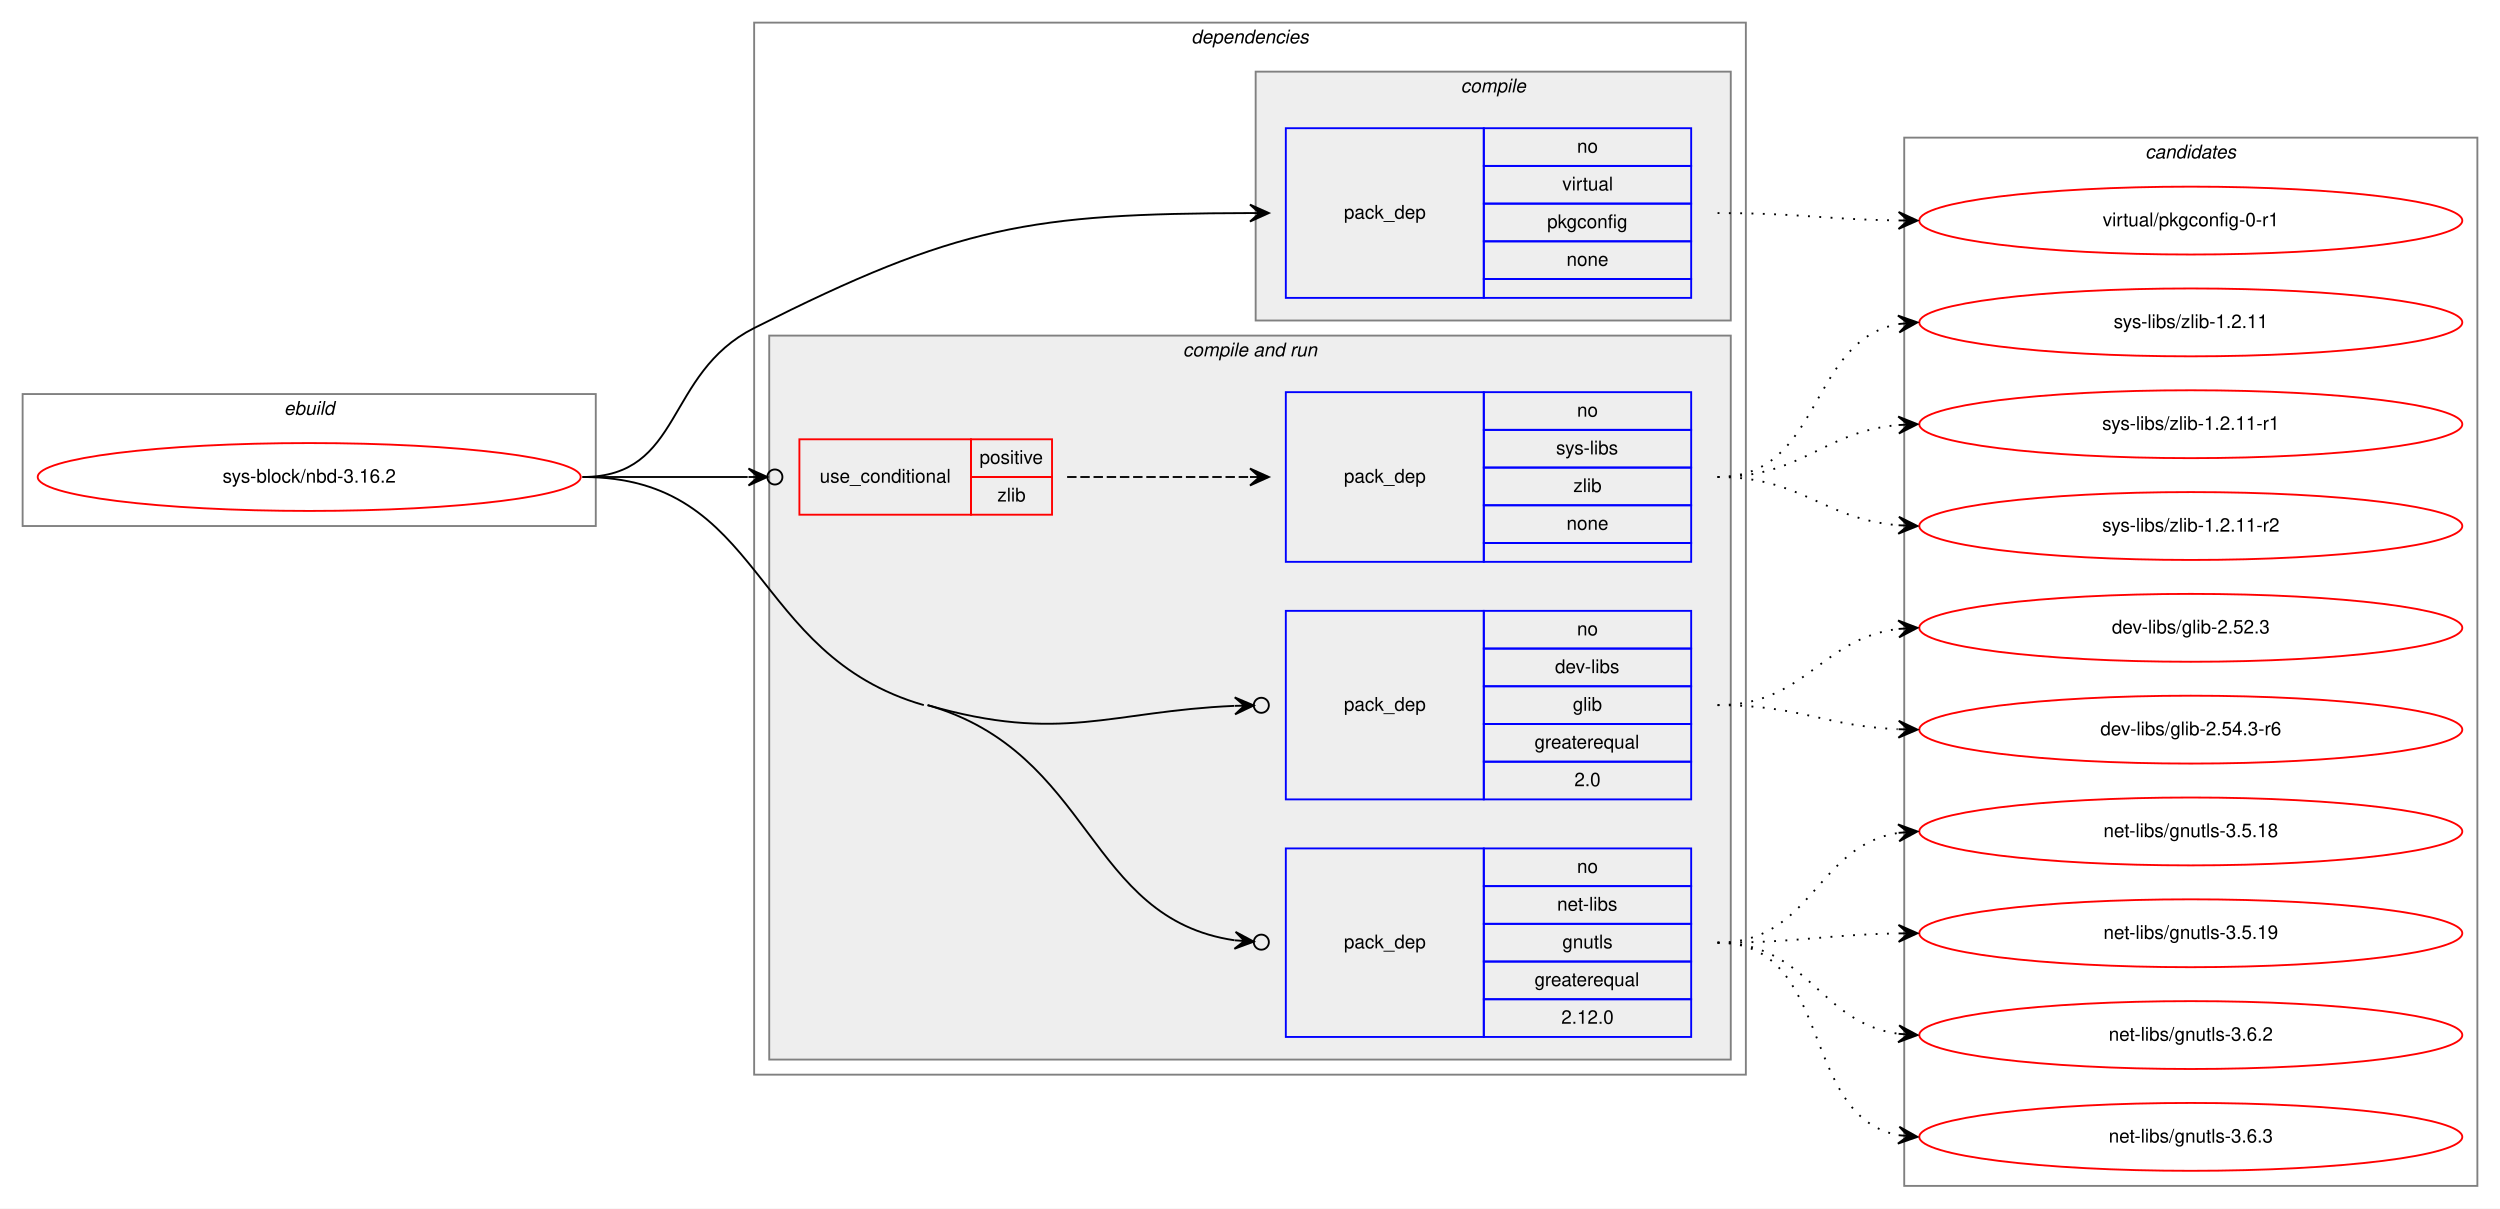
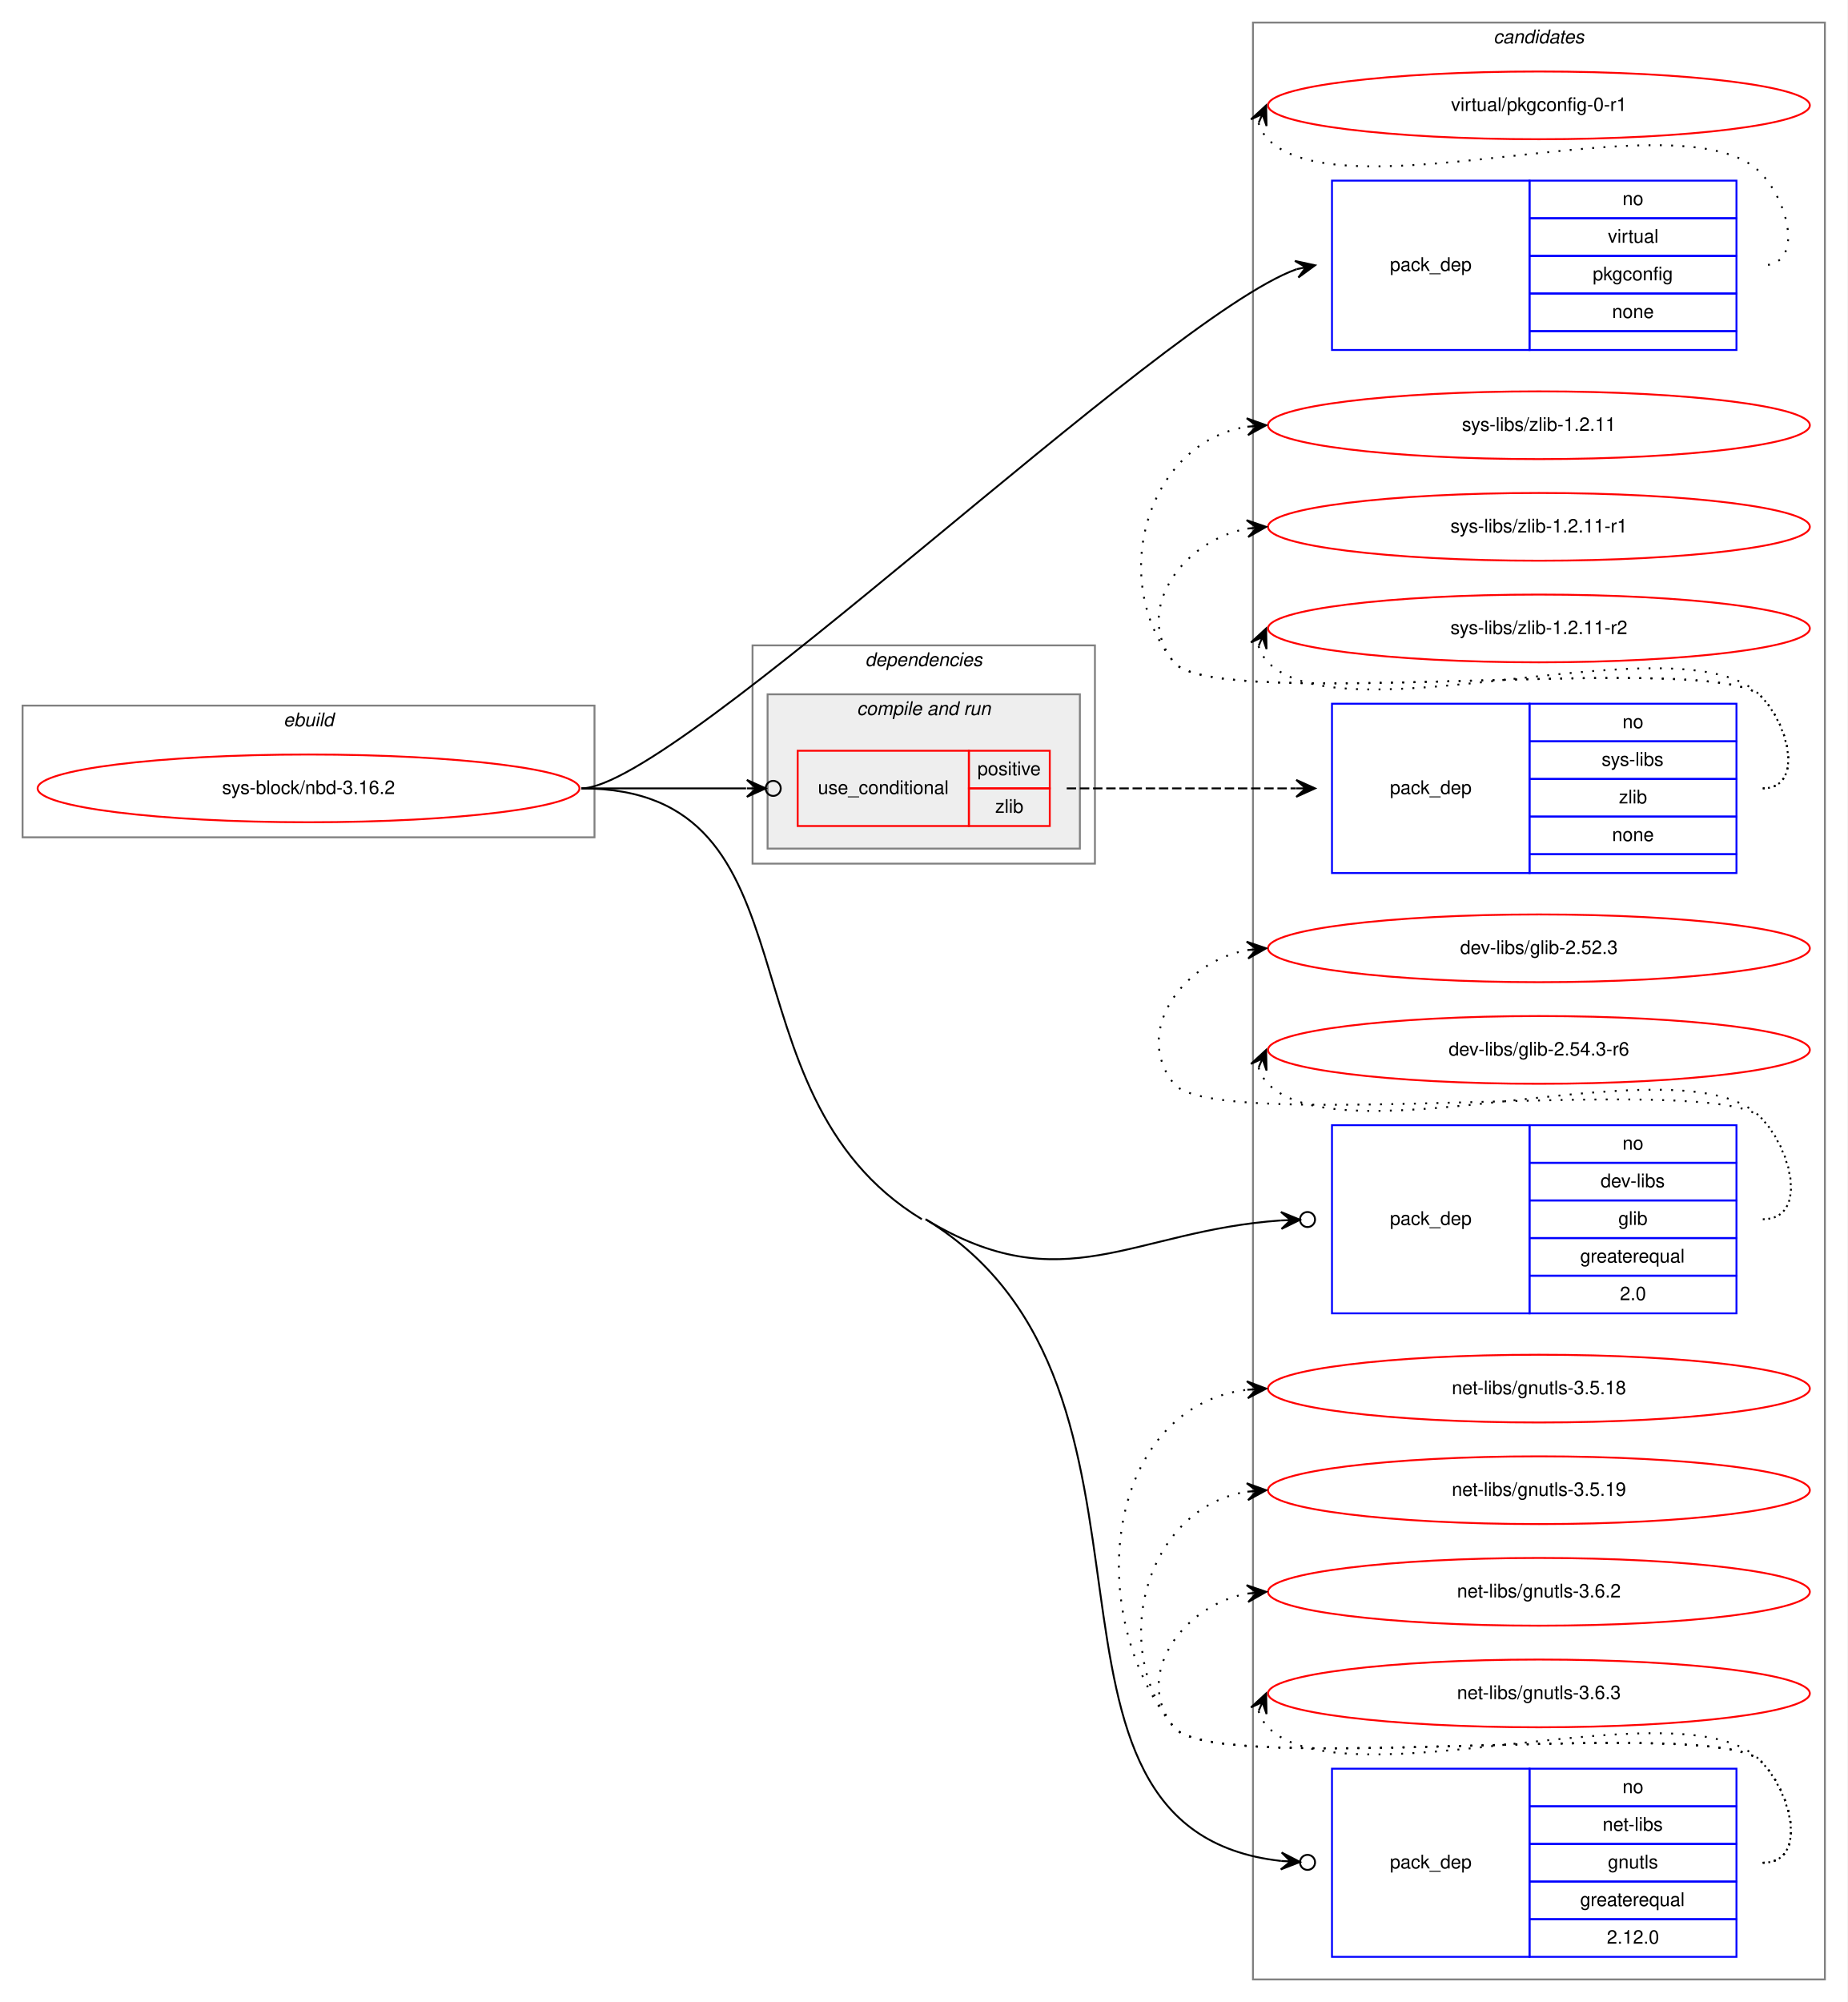
- <svg xmlns="http://www.w3.org/2000/svg" xmlns:xlink="http://www.w3.org/1999/xlink" width="1326pt" height="641pt" viewBox="0.00 0.00 1326.00 641.00">
-   <g id="graph0" class="graph" transform="scale(1 1) rotate(0) translate(4 637)">
-     <polygon fill="white" stroke="transparent" points="-4,4 -4,-637 1322,-637 1322,4 -4,4" />
+ <svg xmlns="http://www.w3.org/2000/svg" xmlns:xlink="http://www.w3.org/1999/xlink" width="982pt" height="1064pt" viewBox="0.00 0.00 982.00 1064.00">
+   <g id="graph0" class="graph" transform="scale(1 1) rotate(0) translate(4 1060)">
+     <polygon fill="white" stroke="transparent" points="-4,4 -4,-1060 978,-1060 978,4 -4,4" />
+     <g id="clust11" class="cluster">
+       <polygon fill="none" stroke="gray" points="662,-8 662,-1048 966,-1048 966,-8 662,-8" />
+       <text text-anchor="start" x="789.82" y="-1037" font-family="Helvetica,sans-Serif" font-style="italic" font-size="10.00">candidates</text>
+     </g>
    <g id="clust1" class="cluster">
-       <polygon fill="none" stroke="gray" points="8,-358 8,-428 312,-428 312,-358 8,-358" />
-       <text text-anchor="start" x="146.66" y="-417" font-family="Helvetica,sans-Serif" font-style="italic" font-size="10.00">ebuild</text>
+       <polygon fill="none" stroke="gray" points="8,-615 8,-685 312,-685 312,-615 8,-615" />
+       <text text-anchor="start" x="146.66" y="-674" font-family="Helvetica,sans-Serif" font-style="italic" font-size="10.00">ebuild</text>
    </g>
    <g id="clust2" class="cluster">
-       <polygon fill="none" stroke="gray" points="396,-67 396,-625 922,-625 922,-67 396,-67" />
-       <text text-anchor="start" x="627.86" y="-614" font-family="Helvetica,sans-Serif" font-style="italic" font-size="10.00">dependencies</text>
-     </g>
-     <g id="clust3" class="cluster">
-       <polygon fill="#eeeeee" stroke="gray" points="662,-467 662,-599 914,-599 914,-467 662,-467" />
-       <text text-anchor="start" x="770.77" y="-588" font-family="Helvetica,sans-Serif" font-style="italic" font-size="10.00">compile</text>
+       <polygon fill="none" stroke="gray" points="396,-601 396,-717 578,-717 578,-601 396,-601" />
+       <text text-anchor="start" x="455.86" y="-706" font-family="Helvetica,sans-Serif" font-style="italic" font-size="10.00">dependencies</text>
    </g>
    <g id="clust5" class="cluster">
-       <polygon fill="#eeeeee" stroke="gray" points="404,-75 404,-459 914,-459 914,-75 404,-75" />
-       <text text-anchor="start" x="623.42" y="-448" font-family="Helvetica,sans-Serif" font-style="italic" font-size="10.00">compile and run</text>
-     </g>
-     <g id="clust11" class="cluster">
-       <polygon fill="none" stroke="gray" points="1006,-8 1006,-564 1310,-564 1310,-8 1006,-8" />
-       <text text-anchor="start" x="1133.82" y="-553" font-family="Helvetica,sans-Serif" font-style="italic" font-size="10.00">candidates</text>
+       <polygon fill="#eeeeee" stroke="gray" points="404,-609 404,-691 570,-691 570,-609 404,-609" />
+       <text text-anchor="start" x="451.42" y="-680" font-family="Helvetica,sans-Serif" font-style="italic" font-size="10.00">compile and run</text>
    </g>
    <g id="node1" class="node">
      <g id="a_node1">
        <a xlink:href="../sys-block/nbd-3.16.2.svg" xlink:title="sys-block/nbd-3.16.2">
-           <ellipse fill="none" stroke="red" cx="160" cy="-384" rx="144" ry="18" />
-           <text text-anchor="middle" x="160" y="-381" font-family="Helvetica,sans-Serif" font-size="10.00">sys-block/nbd-3.16.2</text>
+           <ellipse fill="none" stroke="red" cx="160" cy="-641" rx="144" ry="18" />
+           <text text-anchor="middle" x="160" y="-638" font-family="Helvetica,sans-Serif" font-size="10.00">sys-block/nbd-3.16.2</text>
        </a>
      </g>
    </g>
    <g id="node2" class="node">
-       <polygon fill="none" stroke="blue" points="678,-479 678,-569 783,-569 783,-479 678,-479" />
-       <text text-anchor="start" x="708.82" y="-521" font-family="Helvetica,sans-Serif" font-size="10.00">pack_dep</text>
-       <polygon fill="none" stroke="blue" points="783,-549 783,-569 893,-569 893,-549 783,-549" />
-       <text text-anchor="start" x="832.44" y="-556" font-family="Helvetica,sans-Serif" font-size="10.00">no</text>
-       <polygon fill="none" stroke="blue" points="783,-529 783,-549 893,-549 893,-529 783,-529" />
-       <text text-anchor="start" x="824.66" y="-536" font-family="Helvetica,sans-Serif" font-size="10.00">virtual</text>
-       <polygon fill="none" stroke="blue" points="783,-509 783,-529 893,-529 893,-509 783,-509" />
-       <text text-anchor="start" x="816.6" y="-516" font-family="Helvetica,sans-Serif" font-size="10.00">pkgconfig</text>
-       <polygon fill="none" stroke="blue" points="783,-489 783,-509 893,-509 893,-489 783,-489" />
-       <text text-anchor="start" x="826.88" y="-496" font-family="Helvetica,sans-Serif" font-size="10.00">none</text>
-       <polygon fill="none" stroke="blue" points="783,-479 783,-489 893,-489 893,-479 783,-479" />
+       <polygon fill="none" stroke="blue" points="704,-874 704,-964 809,-964 809,-874 704,-874" />
+       <text text-anchor="start" x="734.82" y="-916" font-family="Helvetica,sans-Serif" font-size="10.00">pack_dep</text>
+       <polygon fill="none" stroke="blue" points="809,-944 809,-964 919,-964 919,-944 809,-944" />
+       <text text-anchor="start" x="858.44" y="-951" font-family="Helvetica,sans-Serif" font-size="10.00">no</text>
+       <polygon fill="none" stroke="blue" points="809,-924 809,-944 919,-944 919,-924 809,-924" />
+       <text text-anchor="start" x="850.66" y="-931" font-family="Helvetica,sans-Serif" font-size="10.00">virtual</text>
+       <polygon fill="none" stroke="blue" points="809,-904 809,-924 919,-924 919,-904 809,-904" />
+       <text text-anchor="start" x="842.6" y="-911" font-family="Helvetica,sans-Serif" font-size="10.00">pkgconfig</text>
+       <polygon fill="none" stroke="blue" points="809,-884 809,-904 919,-904 919,-884 809,-884" />
+       <text text-anchor="start" x="852.88" y="-891" font-family="Helvetica,sans-Serif" font-size="10.00">none</text>
+       <polygon fill="none" stroke="blue" points="809,-874 809,-884 919,-884 919,-874 809,-874" />
    </g>
    <g id="edge1" class="edge">
-       <path fill="none" stroke="black" d="M305,-384C358.56,-384 348.19,-438.87 396,-463 503.96,-517.48 542.56,-523.69 658.99,-523.99" />
-       <polygon fill="black" stroke="black" points="669,-524 658.99,-528.49 664,-523.99 659,-523.99 659,-523.99 659,-523.99 664,-523.99 659.01,-519.49 669,-524 669,-524" />
+       <path fill="none" stroke="black" d="M305,-641C355.51,-641 613.58,-891.48 685.17,-916.92" />
+       <polygon fill="black" stroke="black" points="695,-919 684.29,-921.33 690.11,-917.97 685.22,-916.93 685.22,-916.93 685.22,-916.93 690.11,-917.97 686.15,-912.53 695,-919 695,-919" />
    </g>
    <g id="node3" class="node">
-       <polygon fill="none" stroke="red" points="420,-364 420,-404 511,-404 511,-364 420,-364" />
-       <text text-anchor="start" x="430.75" y="-381" font-family="Helvetica,sans-Serif" font-size="10.00">use_conditional</text>
-       <polygon fill="none" stroke="red" points="511,-384 511,-404 554,-404 554,-384 511,-384" />
-       <text text-anchor="start" x="515.55" y="-391" font-family="Helvetica,sans-Serif" font-size="10.00">positive</text>
-       <polygon fill="none" stroke="red" points="511,-364 511,-384 554,-384 554,-364 511,-364" />
-       <text text-anchor="start" x="525" y="-371" font-family="Helvetica,sans-Serif" font-size="10.00">zlib</text>
+       <polygon fill="none" stroke="red" points="420,-621 420,-661 511,-661 511,-621 420,-621" />
+       <text text-anchor="start" x="430.75" y="-638" font-family="Helvetica,sans-Serif" font-size="10.00">use_conditional</text>
+       <polygon fill="none" stroke="red" points="511,-641 511,-661 554,-661 554,-641 511,-641" />
+       <text text-anchor="start" x="515.55" y="-648" font-family="Helvetica,sans-Serif" font-size="10.00">positive</text>
+       <polygon fill="none" stroke="red" points="511,-621 511,-641 554,-641 554,-621 511,-621" />
+       <text text-anchor="start" x="525" y="-628" font-family="Helvetica,sans-Serif" font-size="10.00">zlib</text>
    </g>
    <g id="edge3" class="edge">
-       <path fill="none" stroke="black" d="M305,-384C345.3,-384 359.75,-384 392.57,-384" />
-       <ellipse fill="none" stroke="black" cx="407" cy="-384" rx="4" ry="4" />
-       <polygon fill="black" stroke="black" points="403,-384 393,-388.5 398,-384 393,-384 393,-384 393,-384 398,-384 393,-379.5 403,-384 403,-384" />
+       <path fill="none" stroke="black" d="M305,-641C345.3,-641 359.75,-641 392.57,-641" />
+       <ellipse fill="none" stroke="black" cx="407" cy="-641" rx="4" ry="4" />
+       <polygon fill="black" stroke="black" points="403,-641 393,-645.5 398,-641 393,-641 393,-641 393,-641 398,-641 393,-636.5 403,-641 403,-641" />
    </g>
    <g id="node5" class="node">
-       <polygon fill="none" stroke="blue" points="678,-213 678,-313 783,-313 783,-213 678,-213" />
-       <text text-anchor="start" x="708.82" y="-260" font-family="Helvetica,sans-Serif" font-size="10.00">pack_dep</text>
-       <polygon fill="none" stroke="blue" points="783,-293 783,-313 893,-313 893,-293 783,-293" />
-       <text text-anchor="start" x="832.44" y="-300" font-family="Helvetica,sans-Serif" font-size="10.00">no</text>
-       <polygon fill="none" stroke="blue" points="783,-273 783,-293 893,-293 893,-273 783,-273" />
-       <text text-anchor="start" x="820.77" y="-280" font-family="Helvetica,sans-Serif" font-size="10.00">dev-libs</text>
-       <polygon fill="none" stroke="blue" points="783,-253 783,-273 893,-273 893,-253 783,-253" />
-       <text text-anchor="start" x="830.22" y="-260" font-family="Helvetica,sans-Serif" font-size="10.00">glib</text>
-       <polygon fill="none" stroke="blue" points="783,-233 783,-253 893,-253 893,-233 783,-233" />
-       <text text-anchor="start" x="809.92" y="-240" font-family="Helvetica,sans-Serif" font-size="10.00">greaterequal</text>
-       <polygon fill="none" stroke="blue" points="783,-213 783,-233 893,-233 893,-213 783,-213" />
-       <text text-anchor="start" x="831.05" y="-220" font-family="Helvetica,sans-Serif" font-size="10.00">2.0</text>
+       <polygon fill="none" stroke="blue" points="704,-362 704,-462 809,-462 809,-362 704,-362" />
+       <text text-anchor="start" x="734.82" y="-409" font-family="Helvetica,sans-Serif" font-size="10.00">pack_dep</text>
+       <polygon fill="none" stroke="blue" points="809,-442 809,-462 919,-462 919,-442 809,-442" />
+       <text text-anchor="start" x="858.44" y="-449" font-family="Helvetica,sans-Serif" font-size="10.00">no</text>
+       <polygon fill="none" stroke="blue" points="809,-422 809,-442 919,-442 919,-422 809,-422" />
+       <text text-anchor="start" x="846.77" y="-429" font-family="Helvetica,sans-Serif" font-size="10.00">dev-libs</text>
+       <polygon fill="none" stroke="blue" points="809,-402 809,-422 919,-422 919,-402 809,-402" />
+       <text text-anchor="start" x="856.22" y="-409" font-family="Helvetica,sans-Serif" font-size="10.00">glib</text>
+       <polygon fill="none" stroke="blue" points="809,-382 809,-402 919,-402 919,-382 809,-382" />
+       <text text-anchor="start" x="835.92" y="-389" font-family="Helvetica,sans-Serif" font-size="10.00">greaterequal</text>
+       <polygon fill="none" stroke="blue" points="809,-362 809,-382 919,-382 919,-362 809,-362" />
+       <text text-anchor="start" x="857.05" y="-369" font-family="Helvetica,sans-Serif" font-size="10.00">2.0</text>
    </g>
    <g id="edge4" class="edge">
-       <path fill="none" stroke="black" d="M488,-263C559.11,-242.52 584.48,-259.72 650.72,-262.61" />
-       <ellipse fill="none" stroke="black" cx="665" cy="-262.91" rx="4" ry="4" />
-       <polygon fill="black" stroke="black" points="661,-262.83 650.91,-267.11 656,-262.72 651,-262.61 651,-262.61 651,-262.61 656,-262.72 651.1,-258.11 661,-262.83 661,-262.83" />
+       <path fill="none" stroke="black" d="M488,-412C561.23,-367.46 597.83,-405.91 676.88,-411.38" />
+       <ellipse fill="none" stroke="black" cx="691" cy="-411.86" rx="4" ry="4" />
+       <polygon fill="black" stroke="black" points="687,-411.72 676.86,-415.88 682.01,-411.55 677.01,-411.38 677.01,-411.38 677.01,-411.38 682.01,-411.55 677.17,-406.88 687,-411.72 687,-411.72" />
    </g>
    <g id="node6" class="node">
-       <polygon fill="none" stroke="blue" points="678,-87 678,-187 783,-187 783,-87 678,-87" />
-       <text text-anchor="start" x="708.82" y="-134" font-family="Helvetica,sans-Serif" font-size="10.00">pack_dep</text>
-       <polygon fill="none" stroke="blue" points="783,-167 783,-187 893,-187 893,-167 783,-167" />
-       <text text-anchor="start" x="832.44" y="-174" font-family="Helvetica,sans-Serif" font-size="10.00">no</text>
-       <polygon fill="none" stroke="blue" points="783,-147 783,-167 893,-167 893,-147 783,-147" />
-       <text text-anchor="start" x="821.88" y="-154" font-family="Helvetica,sans-Serif" font-size="10.00">net-libs</text>
-       <polygon fill="none" stroke="blue" points="783,-127 783,-147 893,-147 893,-127 783,-127" />
-       <text text-anchor="start" x="824.66" y="-134" font-family="Helvetica,sans-Serif" font-size="10.00">gnutls</text>
-       <polygon fill="none" stroke="blue" points="783,-107 783,-127 893,-127 893,-107 783,-107" />
-       <text text-anchor="start" x="809.92" y="-114" font-family="Helvetica,sans-Serif" font-size="10.00">greaterequal</text>
-       <polygon fill="none" stroke="blue" points="783,-87 783,-107 893,-107 893,-87 783,-87" />
-       <text text-anchor="start" x="824.1" y="-94" font-family="Helvetica,sans-Serif" font-size="10.00">2.12.0</text>
+       <polygon fill="none" stroke="blue" points="704,-20 704,-120 809,-120 809,-20 704,-20" />
+       <text text-anchor="start" x="734.82" y="-67" font-family="Helvetica,sans-Serif" font-size="10.00">pack_dep</text>
+       <polygon fill="none" stroke="blue" points="809,-100 809,-120 919,-120 919,-100 809,-100" />
+       <text text-anchor="start" x="858.44" y="-107" font-family="Helvetica,sans-Serif" font-size="10.00">no</text>
+       <polygon fill="none" stroke="blue" points="809,-80 809,-100 919,-100 919,-80 809,-80" />
+       <text text-anchor="start" x="847.88" y="-87" font-family="Helvetica,sans-Serif" font-size="10.00">net-libs</text>
+       <polygon fill="none" stroke="blue" points="809,-60 809,-80 919,-80 919,-60 809,-60" />
+       <text text-anchor="start" x="850.66" y="-67" font-family="Helvetica,sans-Serif" font-size="10.00">gnutls</text>
+       <polygon fill="none" stroke="blue" points="809,-40 809,-60 919,-60 919,-40 809,-40" />
+       <text text-anchor="start" x="835.92" y="-47" font-family="Helvetica,sans-Serif" font-size="10.00">greaterequal</text>
+       <polygon fill="none" stroke="blue" points="809,-20 809,-40 919,-40 919,-20 809,-20" />
+       <text text-anchor="start" x="850.1" y="-27" font-family="Helvetica,sans-Serif" font-size="10.00">2.12.0</text>
    </g>
    <g id="edge5" class="edge">
-       <path fill="none" stroke="black" d="M488,-263C575.93,-237.68 572.01,-149.82 650.86,-138.26" />
-       <ellipse fill="none" stroke="black" cx="665.01" cy="-137.28" rx="4" ry="4" />
-       <polygon fill="black" stroke="black" points="661.02,-137.55 651.35,-142.73 656.03,-137.9 651.04,-138.25 651.04,-138.25 651.04,-138.25 656.03,-137.9 650.73,-133.76 661.02,-137.55 661.02,-137.55" />
-       <path fill="none" stroke="black" d="M305,-384C401.76,-384 393.01,-289.78 486,-263" />
+       <path fill="none" stroke="black" d="M488,-412C634.32,-323.02 525.82,-87.84 676.89,-70.96" />
+       <ellipse fill="none" stroke="black" cx="691.01" cy="-70.21" rx="4" ry="4" />
+       <polygon fill="black" stroke="black" points="687.01,-70.42 677.26,-75.45 682.02,-70.69 677.03,-70.95 677.03,-70.95 677.03,-70.95 682.02,-70.69 676.79,-66.46 687.01,-70.42 687.01,-70.42" />
+       <path fill="none" stroke="black" d="M305,-641C434.73,-641 375.16,-479.41 486,-412" />
    </g>
    <g id="node7" class="node">
      <g id="a_node7">
        <a xlink:href="../virtual/pkgconfig-0-r1.svg" xlink:title="virtual/pkgconfig-0-r1">
-           <ellipse fill="none" stroke="red" cx="1158" cy="-520" rx="144" ry="18" />
-           <text text-anchor="middle" x="1158" y="-517" font-family="Helvetica,sans-Serif" font-size="10.00">virtual/pkgconfig-0-r1</text>
+           <ellipse fill="none" stroke="red" cx="814" cy="-1004" rx="144" ry="18" />
+           <text text-anchor="middle" x="814" y="-1001" font-family="Helvetica,sans-Serif" font-size="10.00">virtual/pkgconfig-0-r1</text>
        </a>
      </g>
    </g>
    <g id="edge6" class="edge">
-       <path fill="none" stroke="black" stroke-dasharray="1,5" d="M907,-524C950.46,-524 963.81,-520.6 1002.57,-520.07" />
-       <polygon fill="black" stroke="black" points="1013,-520 1003.03,-524.57 1008,-520.03 1003,-520.07 1003,-520.07 1003,-520.07 1008,-520.03 1002.97,-515.57 1013,-520 1013,-520" />
+       <path fill="none" stroke="black" stroke-dasharray="1,5" d="M664.98,-994.58C665.95,-991.46 667.8,-988.23 670,-986 711,-944.46 891.74,-1010.25 932,-968 947.03,-952.23 954.78,-919 933,-919" />
+       <polygon fill="black" stroke="black" points="669,-1004 660.94,-996.57 667.04,-999.4 665.07,-994.8 665.07,-994.8 665.07,-994.8 667.04,-999.4 669.21,-993.04 669,-1004 669,-1004" />
    </g>
    <g id="node4" class="node">
-       <polygon fill="none" stroke="blue" points="678,-339 678,-429 783,-429 783,-339 678,-339" />
-       <text text-anchor="start" x="708.82" y="-381" font-family="Helvetica,sans-Serif" font-size="10.00">pack_dep</text>
-       <polygon fill="none" stroke="blue" points="783,-409 783,-429 893,-429 893,-409 783,-409" />
-       <text text-anchor="start" x="832.44" y="-416" font-family="Helvetica,sans-Serif" font-size="10.00">no</text>
-       <polygon fill="none" stroke="blue" points="783,-389 783,-409 893,-409 893,-389 783,-389" />
-       <text text-anchor="start" x="821.33" y="-396" font-family="Helvetica,sans-Serif" font-size="10.00">sys-libs</text>
-       <polygon fill="none" stroke="blue" points="783,-369 783,-389 893,-389 893,-369 783,-369" />
-       <text text-anchor="start" x="830.5" y="-376" font-family="Helvetica,sans-Serif" font-size="10.00">zlib</text>
-       <polygon fill="none" stroke="blue" points="783,-349 783,-369 893,-369 893,-349 783,-349" />
-       <text text-anchor="start" x="826.88" y="-356" font-family="Helvetica,sans-Serif" font-size="10.00">none</text>
-       <polygon fill="none" stroke="blue" points="783,-339 783,-349 893,-349 893,-339 783,-339" />
+       <polygon fill="none" stroke="blue" points="704,-596 704,-686 809,-686 809,-596 704,-596" />
+       <text text-anchor="start" x="734.82" y="-638" font-family="Helvetica,sans-Serif" font-size="10.00">pack_dep</text>
+       <polygon fill="none" stroke="blue" points="809,-666 809,-686 919,-686 919,-666 809,-666" />
+       <text text-anchor="start" x="858.44" y="-673" font-family="Helvetica,sans-Serif" font-size="10.00">no</text>
+       <polygon fill="none" stroke="blue" points="809,-646 809,-666 919,-666 919,-646 809,-646" />
+       <text text-anchor="start" x="847.33" y="-653" font-family="Helvetica,sans-Serif" font-size="10.00">sys-libs</text>
+       <polygon fill="none" stroke="blue" points="809,-626 809,-646 919,-646 919,-626 809,-626" />
+       <text text-anchor="start" x="856.5" y="-633" font-family="Helvetica,sans-Serif" font-size="10.00">zlib</text>
+       <polygon fill="none" stroke="blue" points="809,-606 809,-626 919,-626 919,-606 809,-606" />
+       <text text-anchor="start" x="852.88" y="-613" font-family="Helvetica,sans-Serif" font-size="10.00">none</text>
+       <polygon fill="none" stroke="blue" points="809,-596 809,-606 919,-606 919,-596 809,-596" />
    </g>
    <g id="edge2" class="edge">
-       <path fill="none" stroke="black" stroke-dasharray="5,2" d="M562,-384C606.03,-384 619.48,-384 658.97,-384" />
-       <polygon fill="black" stroke="black" points="669,-384 659,-388.5 664,-384 659,-384 659,-384 659,-384 664,-384 659,-379.5 669,-384 669,-384" />
+       <path fill="none" stroke="black" stroke-dasharray="5,2" d="M563,-641C618.11,-641 634.4,-641 684.81,-641" />
+       <polygon fill="black" stroke="black" points="695,-641 685,-645.5 690,-641 685,-641 685,-641 685,-641 690,-641 685,-636.5 695,-641 695,-641" />
    </g>
    <g id="node8" class="node">
      <g id="a_node8">
        <a xlink:href="../sys-libs/zlib-1.2.11.svg" xlink:title="sys-libs/zlib-1.2.11">
-           <ellipse fill="none" stroke="red" cx="1158" cy="-466" rx="144" ry="18" />
-           <text text-anchor="middle" x="1158" y="-463" font-family="Helvetica,sans-Serif" font-size="10.00">sys-libs/zlib-1.2.11</text>
+           <ellipse fill="none" stroke="red" cx="814" cy="-834" rx="144" ry="18" />
+           <text text-anchor="middle" x="814" y="-831" font-family="Helvetica,sans-Serif" font-size="10.00">sys-libs/zlib-1.2.11</text>
        </a>
      </g>
    </g>
    <g id="edge7" class="edge">
-       <path fill="none" stroke="black" stroke-dasharray="1,5" d="M907,-384C962.96,-384 954.76,-456.37 1002.95,-465.13" />
-       <polygon fill="black" stroke="black" points="1013,-466 1002.65,-469.63 1008.02,-465.57 1003.04,-465.14 1003.04,-465.14 1003.04,-465.14 1008.02,-465.57 1003.42,-460.66 1013,-466 1013,-466" />
+       <path fill="none" stroke="black" stroke-dasharray="1,5" d="M933,-641C954.78,-641 947.3,-674.5 932,-690 907.61,-714.71 641.83,-681 620,-708 584.44,-751.99 606.01,-824.82 658.79,-833.21" />
+       <polygon fill="black" stroke="black" points="669,-834 658.68,-837.71 664.02,-833.61 659.03,-833.22 659.03,-833.22 659.03,-833.22 664.02,-833.61 659.38,-828.74 669,-834 669,-834" />
    </g>
    <g id="node9" class="node">
      <g id="a_node9">
        <a xlink:href="../sys-libs/zlib-1.2.11-r1.svg" xlink:title="sys-libs/zlib-1.2.11-r1">
-           <ellipse fill="none" stroke="red" cx="1158" cy="-412" rx="144" ry="18" />
-           <text text-anchor="middle" x="1158" y="-409" font-family="Helvetica,sans-Serif" font-size="10.00">sys-libs/zlib-1.2.11-r1</text>
+           <ellipse fill="none" stroke="red" cx="814" cy="-780" rx="144" ry="18" />
+           <text text-anchor="middle" x="814" y="-777" font-family="Helvetica,sans-Serif" font-size="10.00">sys-libs/zlib-1.2.11-r1</text>
        </a>
      </g>
    </g>
    <g id="edge8" class="edge">
-       <path fill="none" stroke="black" stroke-dasharray="1,5" d="M907,-384C952.11,-384 962.78,-408 1002.78,-411.56" />
-       <polygon fill="black" stroke="black" points="1013,-412 1002.82,-416.07 1008,-411.78 1003.01,-411.57 1003.01,-411.57 1003.01,-411.57 1008,-411.78 1003.2,-407.07 1013,-412 1013,-412" />
+       <path fill="none" stroke="black" stroke-dasharray="1,5" d="M933,-641C954.78,-641 947.3,-674.5 932,-690 907.61,-714.71 641.83,-681 620,-708 597.85,-735.4 624.55,-772.57 658.71,-779.02" />
+       <polygon fill="black" stroke="black" points="669,-780 658.62,-783.54 664.02,-779.53 659.04,-779.06 659.04,-779.06 659.04,-779.06 664.02,-779.53 659.47,-774.58 669,-780 669,-780" />
    </g>
    <g id="node10" class="node">
      <g id="a_node10">
        <a xlink:href="../sys-libs/zlib-1.2.11-r2.svg" xlink:title="sys-libs/zlib-1.2.11-r2">
-           <ellipse fill="none" stroke="red" cx="1158" cy="-358" rx="144" ry="18" />
-           <text text-anchor="middle" x="1158" y="-355" font-family="Helvetica,sans-Serif" font-size="10.00">sys-libs/zlib-1.2.11-r2</text>
+           <ellipse fill="none" stroke="red" cx="814" cy="-726" rx="144" ry="18" />
+           <text text-anchor="middle" x="814" y="-723" font-family="Helvetica,sans-Serif" font-size="10.00">sys-libs/zlib-1.2.11-r2</text>
        </a>
      </g>
    </g>
    <g id="edge9" class="edge">
-       <path fill="none" stroke="black" stroke-dasharray="1,5" d="M907,-384C951.91,-384 962.94,-361.72 1002.82,-358.41" />
-       <polygon fill="black" stroke="black" points="1013,-358 1003.19,-362.9 1008,-358.2 1003.01,-358.4 1003.01,-358.4 1003.01,-358.4 1008,-358.2 1002.83,-353.9 1013,-358 1013,-358" />
+       <path fill="none" stroke="black" stroke-dasharray="1,5" d="M664.98,-716.58C665.95,-713.46 667.8,-710.23 670,-708 711,-666.46 891.74,-732.25 932,-690 947.03,-674.23 954.78,-641 933,-641" />
+       <polygon fill="black" stroke="black" points="669,-726 660.94,-718.57 667.04,-721.4 665.07,-716.8 665.07,-716.8 665.07,-716.8 667.04,-721.4 669.21,-715.04 669,-726 669,-726" />
    </g>
    <g id="node11" class="node">
      <g id="a_node11">
        <a xlink:href="../dev-libs/glib-2.52.3.svg" xlink:title="dev-libs/glib-2.52.3">
-           <ellipse fill="none" stroke="red" cx="1158" cy="-304" rx="144" ry="18" />
-           <text text-anchor="middle" x="1158" y="-301" font-family="Helvetica,sans-Serif" font-size="10.00">dev-libs/glib-2.52.3</text>
+           <ellipse fill="none" stroke="red" cx="814" cy="-556" rx="144" ry="18" />
+           <text text-anchor="middle" x="814" y="-553" font-family="Helvetica,sans-Serif" font-size="10.00">dev-libs/glib-2.52.3</text>
        </a>
      </g>
    </g>
    <g id="edge10" class="edge">
-       <path fill="none" stroke="black" stroke-dasharray="1,5" d="M907,-263C953.96,-263 961.56,-298.44 1002.99,-303.42" />
-       <polygon fill="black" stroke="black" points="1013,-304 1002.76,-307.91 1008.01,-303.71 1003.02,-303.42 1003.02,-303.42 1003.02,-303.42 1008.01,-303.71 1003.28,-298.93 1013,-304 1013,-304" />
+       <path fill="none" stroke="black" stroke-dasharray="1,5" d="M933,-412C957,-412 948.85,-448.9 932,-466 907.63,-490.73 641.83,-457 620,-484 597.85,-511.4 624.55,-548.57 658.71,-555.02" />
+       <polygon fill="black" stroke="black" points="669,-556 658.62,-559.54 664.02,-555.53 659.04,-555.06 659.04,-555.06 659.04,-555.06 664.02,-555.53 659.47,-550.58 669,-556 669,-556" />
    </g>
    <g id="node12" class="node">
      <g id="a_node12">
        <a xlink:href="../dev-libs/glib-2.54.3-r6.svg" xlink:title="dev-libs/glib-2.54.3-r6">
-           <ellipse fill="none" stroke="red" cx="1158" cy="-250" rx="144" ry="18" />
-           <text text-anchor="middle" x="1158" y="-247" font-family="Helvetica,sans-Serif" font-size="10.00">dev-libs/glib-2.54.3-r6</text>
+           <ellipse fill="none" stroke="red" cx="814" cy="-502" rx="144" ry="18" />
+           <text text-anchor="middle" x="814" y="-499" font-family="Helvetica,sans-Serif" font-size="10.00">dev-libs/glib-2.54.3-r6</text>
        </a>
      </g>
    </g>
    <g id="edge11" class="edge">
-       <path fill="none" stroke="black" stroke-dasharray="1,5" d="M907,-263C950.76,-263 963.58,-251.95 1002.51,-250.23" />
-       <polygon fill="black" stroke="black" points="1013,-250 1003.1,-254.71 1008,-250.11 1003,-250.22 1003,-250.22 1003,-250.22 1008,-250.11 1002.91,-245.72 1013,-250 1013,-250" />
+       <path fill="none" stroke="black" stroke-dasharray="1,5" d="M664.98,-492.58C665.95,-489.46 667.8,-486.23 670,-484 711,-442.46 891.78,-508.29 932,-466 948.54,-448.61 957,-412 933,-412" />
+       <polygon fill="black" stroke="black" points="669,-502 660.94,-494.57 667.04,-497.4 665.07,-492.8 665.07,-492.8 665.07,-492.8 667.04,-497.4 669.21,-491.04 669,-502 669,-502" />
    </g>
    <g id="node13" class="node">
      <g id="a_node13">
        <a xlink:href="../net-libs/gnutls-3.5.18.svg" xlink:title="net-libs/gnutls-3.5.18">
-           <ellipse fill="none" stroke="red" cx="1158" cy="-196" rx="144" ry="18" />
-           <text text-anchor="middle" x="1158" y="-193" font-family="Helvetica,sans-Serif" font-size="10.00">net-libs/gnutls-3.5.18</text>
+           <ellipse fill="none" stroke="red" cx="814" cy="-322" rx="144" ry="18" />
+           <text text-anchor="middle" x="814" y="-319" font-family="Helvetica,sans-Serif" font-size="10.00">net-libs/gnutls-3.5.18</text>
        </a>
      </g>
    </g>
    <g id="edge12" class="edge">
-       <path fill="none" stroke="black" stroke-dasharray="1,5" d="M907,-137C957.34,-137 959.08,-188.42 1002.96,-195.25" />
-       <polygon fill="black" stroke="black" points="1013,-196 1002.69,-199.75 1008.01,-195.63 1003.03,-195.26 1003.03,-195.26 1003.03,-195.26 1008.01,-195.63 1003.36,-190.77 1013,-196 1013,-196" />
+       <path fill="none" stroke="black" stroke-dasharray="1,5" d="M933,-70C957,-70 948.85,-106.9 932,-124 907.63,-148.73 641.83,-115 620,-142 570.12,-203.71 584.65,-312.17 658.67,-321.37" />
+       <polygon fill="black" stroke="black" points="669,-322 658.75,-325.89 664.01,-321.7 659.02,-321.39 659.02,-321.39 659.02,-321.39 664.01,-321.7 659.29,-316.9 669,-322 669,-322" />
    </g>
    <g id="node14" class="node">
      <g id="a_node14">
        <a xlink:href="../net-libs/gnutls-3.5.19.svg" xlink:title="net-libs/gnutls-3.5.19">
-           <ellipse fill="none" stroke="red" cx="1158" cy="-142" rx="144" ry="18" />
-           <text text-anchor="middle" x="1158" y="-139" font-family="Helvetica,sans-Serif" font-size="10.00">net-libs/gnutls-3.5.19</text>
+           <ellipse fill="none" stroke="red" cx="814" cy="-268" rx="144" ry="18" />
+           <text text-anchor="middle" x="814" y="-265" font-family="Helvetica,sans-Serif" font-size="10.00">net-libs/gnutls-3.5.19</text>
        </a>
      </g>
    </g>
    <g id="edge13" class="edge">
-       <path fill="none" stroke="black" stroke-dasharray="1,5" d="M907,-137C950.48,-137 963.8,-141.25 1002.56,-141.91" />
-       <polygon fill="black" stroke="black" points="1013,-142 1002.96,-146.42 1008,-141.96 1003,-141.92 1003,-141.92 1003,-141.92 1008,-141.96 1003.04,-137.42 1013,-142 1013,-142" />
+       <path fill="none" stroke="black" stroke-dasharray="1,5" d="M933,-70C957,-70 948.85,-106.9 932,-124 907.63,-148.73 641.83,-115 620,-142 584.44,-185.99 606.01,-258.82 658.79,-267.21" />
+       <polygon fill="black" stroke="black" points="669,-268 658.68,-271.71 664.02,-267.61 659.03,-267.22 659.03,-267.22 659.03,-267.22 664.02,-267.61 659.38,-262.74 669,-268 669,-268" />
    </g>
    <g id="node15" class="node">
      <g id="a_node15">
        <a xlink:href="../net-libs/gnutls-3.6.2.svg" xlink:title="net-libs/gnutls-3.6.2">
-           <ellipse fill="none" stroke="red" cx="1158" cy="-88" rx="144" ry="18" />
-           <text text-anchor="middle" x="1158" y="-85" font-family="Helvetica,sans-Serif" font-size="10.00">net-libs/gnutls-3.6.2</text>
+           <ellipse fill="none" stroke="red" cx="814" cy="-214" rx="144" ry="18" />
+           <text text-anchor="middle" x="814" y="-211" font-family="Helvetica,sans-Serif" font-size="10.00">net-libs/gnutls-3.6.2</text>
        </a>
      </g>
    </g>
    <g id="edge14" class="edge">
-       <path fill="none" stroke="black" stroke-dasharray="1,5" d="M907,-137C955.35,-137 960.57,-94.47 1003.02,-88.66" />
-       <polygon fill="black" stroke="black" points="1013,-88 1003.32,-93.15 1008.01,-88.33 1003.02,-88.66 1003.02,-88.66 1003.02,-88.66 1008.01,-88.33 1002.73,-84.17 1013,-88 1013,-88" />
+       <path fill="none" stroke="black" stroke-dasharray="1,5" d="M933,-70C957,-70 948.85,-106.9 932,-124 907.63,-148.73 641.83,-115 620,-142 597.85,-169.4 624.55,-206.57 658.71,-213.02" />
+       <polygon fill="black" stroke="black" points="669,-214 658.62,-217.54 664.02,-213.53 659.04,-213.06 659.04,-213.06 659.04,-213.06 664.02,-213.53 659.47,-208.58 669,-214 669,-214" />
    </g>
    <g id="node16" class="node">
      <g id="a_node16">
        <a xlink:href="../net-libs/gnutls-3.6.3.svg" xlink:title="net-libs/gnutls-3.6.3">
-           <ellipse fill="none" stroke="red" cx="1158" cy="-34" rx="144" ry="18" />
-           <text text-anchor="middle" x="1158" y="-31" font-family="Helvetica,sans-Serif" font-size="10.00">net-libs/gnutls-3.6.3</text>
+           <ellipse fill="none" stroke="red" cx="814" cy="-160" rx="144" ry="18" />
+           <text text-anchor="middle" x="814" y="-157" font-family="Helvetica,sans-Serif" font-size="10.00">net-libs/gnutls-3.6.3</text>
        </a>
      </g>
    </g>
    <g id="edge15" class="edge">
-       <path fill="none" stroke="black" stroke-dasharray="1,5" d="M907,-137C969.1,-137 949.81,-44.96 1003.01,-34.89" />
-       <polygon fill="black" stroke="black" points="1013,-34 1003.44,-39.37 1008.02,-34.44 1003.04,-34.89 1003.04,-34.89 1003.04,-34.89 1008.02,-34.44 1002.64,-30.41 1013,-34 1013,-34" />
+       <path fill="none" stroke="black" stroke-dasharray="1,5" d="M664.98,-150.58C665.95,-147.46 667.8,-144.23 670,-142 711,-100.46 891.78,-166.29 932,-124 948.54,-106.61 957,-70 933,-70" />
+       <polygon fill="black" stroke="black" points="669,-160 660.94,-152.57 667.04,-155.4 665.07,-150.8 665.07,-150.8 665.07,-150.8 667.04,-155.4 669.21,-149.04 669,-160 669,-160" />
    </g>
  </g>
</svg>
